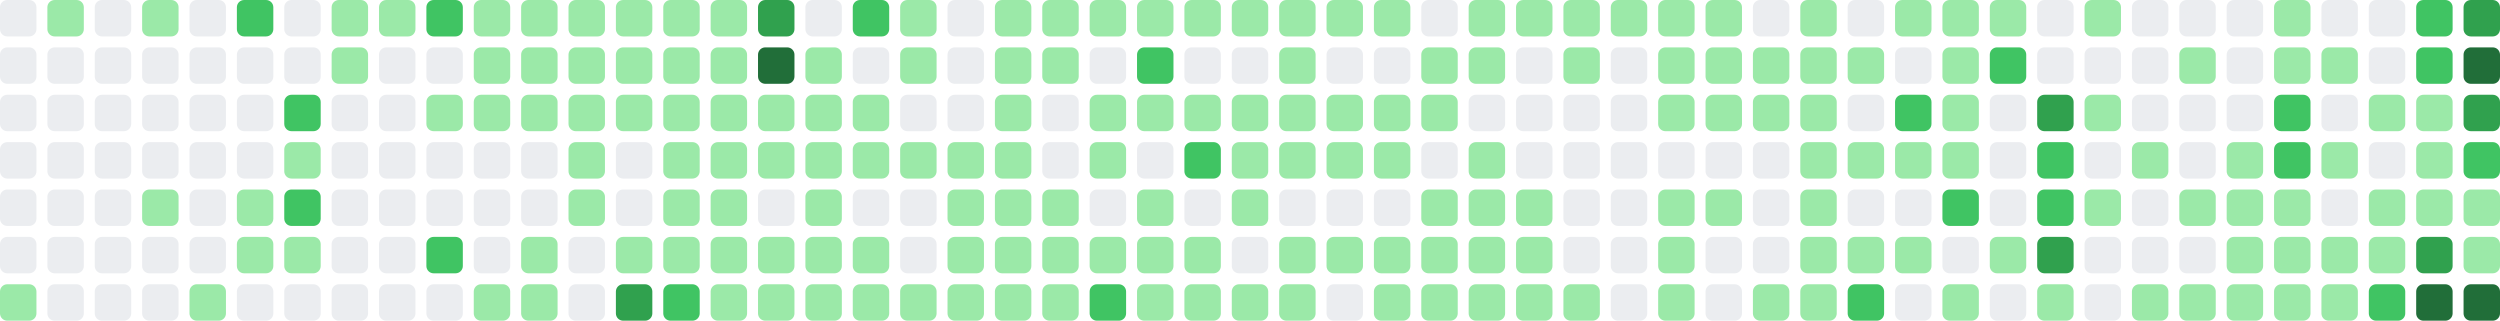
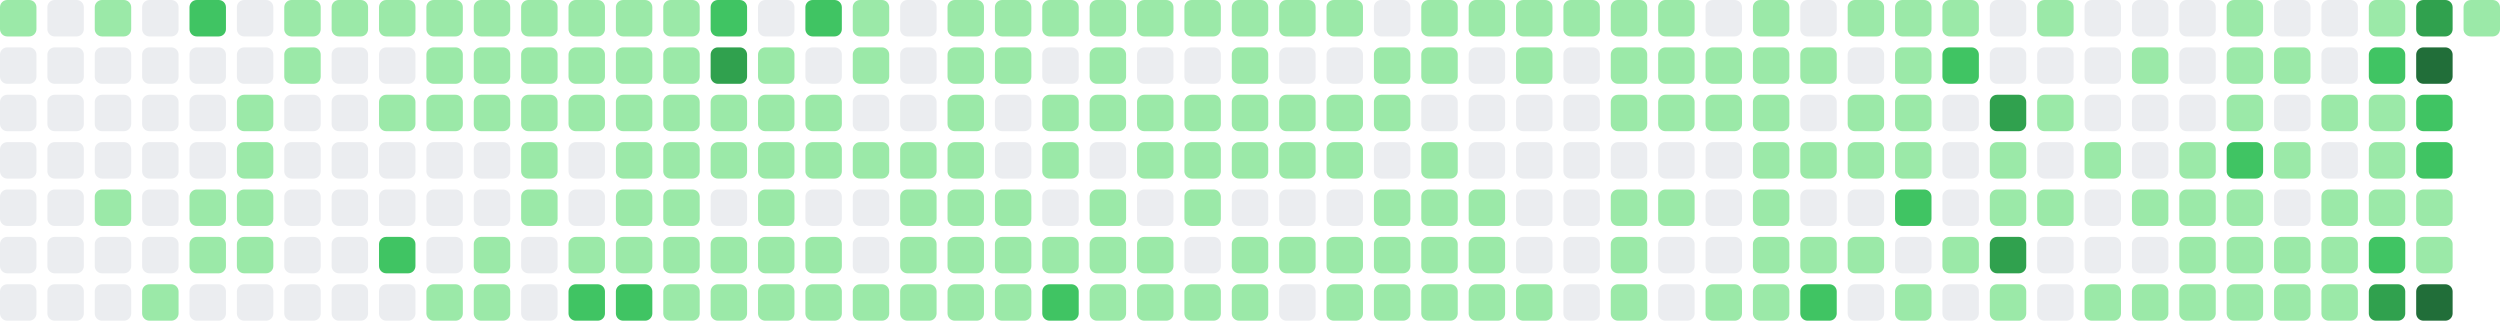
- <svg xmlns="http://www.w3.org/2000/svg" viewBox="0 0 686 88" width="686" height="88" role="img" aria-label="GitHub contribution graph: 1209 contributions in the last year">
-   <rect x="0" y="0" width="10" height="10" rx="2" ry="2" fill="#ebedf0" />
+ <svg xmlns="http://www.w3.org/2000/svg" viewBox="0 0 686 88" width="686" height="88" role="img" aria-label="GitHub contribution graph: 1225 contributions in the last year">
+   <rect x="0" y="0" width="10" height="10" rx="2" ry="2" fill="#9be9a8" />
  <rect x="0" y="13" width="10" height="10" rx="2" ry="2" fill="#ebedf0" />
  <rect x="0" y="26" width="10" height="10" rx="2" ry="2" fill="#ebedf0" />
  <rect x="0" y="39" width="10" height="10" rx="2" ry="2" fill="#ebedf0" />
  <rect x="0" y="52" width="10" height="10" rx="2" ry="2" fill="#ebedf0" />
  <rect x="0" y="65" width="10" height="10" rx="2" ry="2" fill="#ebedf0" />
-   <rect x="0" y="78" width="10" height="10" rx="2" ry="2" fill="#9be9a8" />
-   <rect x="13" y="0" width="10" height="10" rx="2" ry="2" fill="#9be9a8" />
+   <rect x="0" y="78" width="10" height="10" rx="2" ry="2" fill="#ebedf0" />
+   <rect x="13" y="0" width="10" height="10" rx="2" ry="2" fill="#ebedf0" />
  <rect x="13" y="13" width="10" height="10" rx="2" ry="2" fill="#ebedf0" />
  <rect x="13" y="26" width="10" height="10" rx="2" ry="2" fill="#ebedf0" />
  <rect x="13" y="39" width="10" height="10" rx="2" ry="2" fill="#ebedf0" />
  <rect x="13" y="52" width="10" height="10" rx="2" ry="2" fill="#ebedf0" />
  <rect x="13" y="65" width="10" height="10" rx="2" ry="2" fill="#ebedf0" />
  <rect x="13" y="78" width="10" height="10" rx="2" ry="2" fill="#ebedf0" />
-   <rect x="26" y="0" width="10" height="10" rx="2" ry="2" fill="#ebedf0" />
+   <rect x="26" y="0" width="10" height="10" rx="2" ry="2" fill="#9be9a8" />
  <rect x="26" y="13" width="10" height="10" rx="2" ry="2" fill="#ebedf0" />
  <rect x="26" y="26" width="10" height="10" rx="2" ry="2" fill="#ebedf0" />
  <rect x="26" y="39" width="10" height="10" rx="2" ry="2" fill="#ebedf0" />
-   <rect x="26" y="52" width="10" height="10" rx="2" ry="2" fill="#ebedf0" />
+   <rect x="26" y="52" width="10" height="10" rx="2" ry="2" fill="#9be9a8" />
  <rect x="26" y="65" width="10" height="10" rx="2" ry="2" fill="#ebedf0" />
  <rect x="26" y="78" width="10" height="10" rx="2" ry="2" fill="#ebedf0" />
-   <rect x="39" y="0" width="10" height="10" rx="2" ry="2" fill="#9be9a8" />
+   <rect x="39" y="0" width="10" height="10" rx="2" ry="2" fill="#ebedf0" />
  <rect x="39" y="13" width="10" height="10" rx="2" ry="2" fill="#ebedf0" />
  <rect x="39" y="26" width="10" height="10" rx="2" ry="2" fill="#ebedf0" />
  <rect x="39" y="39" width="10" height="10" rx="2" ry="2" fill="#ebedf0" />
-   <rect x="39" y="52" width="10" height="10" rx="2" ry="2" fill="#9be9a8" />
+   <rect x="39" y="52" width="10" height="10" rx="2" ry="2" fill="#ebedf0" />
  <rect x="39" y="65" width="10" height="10" rx="2" ry="2" fill="#ebedf0" />
-   <rect x="39" y="78" width="10" height="10" rx="2" ry="2" fill="#ebedf0" />
-   <rect x="52" y="0" width="10" height="10" rx="2" ry="2" fill="#ebedf0" />
+   <rect x="39" y="78" width="10" height="10" rx="2" ry="2" fill="#9be9a8" />
+   <rect x="52" y="0" width="10" height="10" rx="2" ry="2" fill="#40c463" />
  <rect x="52" y="13" width="10" height="10" rx="2" ry="2" fill="#ebedf0" />
  <rect x="52" y="26" width="10" height="10" rx="2" ry="2" fill="#ebedf0" />
  <rect x="52" y="39" width="10" height="10" rx="2" ry="2" fill="#ebedf0" />
-   <rect x="52" y="52" width="10" height="10" rx="2" ry="2" fill="#ebedf0" />
-   <rect x="52" y="65" width="10" height="10" rx="2" ry="2" fill="#ebedf0" />
-   <rect x="52" y="78" width="10" height="10" rx="2" ry="2" fill="#9be9a8" />
-   <rect x="65" y="0" width="10" height="10" rx="2" ry="2" fill="#40c463" />
+   <rect x="52" y="52" width="10" height="10" rx="2" ry="2" fill="#9be9a8" />
+   <rect x="52" y="65" width="10" height="10" rx="2" ry="2" fill="#9be9a8" />
+   <rect x="52" y="78" width="10" height="10" rx="2" ry="2" fill="#ebedf0" />
+   <rect x="65" y="0" width="10" height="10" rx="2" ry="2" fill="#ebedf0" />
  <rect x="65" y="13" width="10" height="10" rx="2" ry="2" fill="#ebedf0" />
-   <rect x="65" y="26" width="10" height="10" rx="2" ry="2" fill="#ebedf0" />
-   <rect x="65" y="39" width="10" height="10" rx="2" ry="2" fill="#ebedf0" />
+   <rect x="65" y="26" width="10" height="10" rx="2" ry="2" fill="#9be9a8" />
+   <rect x="65" y="39" width="10" height="10" rx="2" ry="2" fill="#9be9a8" />
  <rect x="65" y="52" width="10" height="10" rx="2" ry="2" fill="#9be9a8" />
  <rect x="65" y="65" width="10" height="10" rx="2" ry="2" fill="#9be9a8" />
  <rect x="65" y="78" width="10" height="10" rx="2" ry="2" fill="#ebedf0" />
-   <rect x="78" y="0" width="10" height="10" rx="2" ry="2" fill="#ebedf0" />
-   <rect x="78" y="13" width="10" height="10" rx="2" ry="2" fill="#ebedf0" />
-   <rect x="78" y="26" width="10" height="10" rx="2" ry="2" fill="#40c463" />
-   <rect x="78" y="39" width="10" height="10" rx="2" ry="2" fill="#9be9a8" />
-   <rect x="78" y="52" width="10" height="10" rx="2" ry="2" fill="#40c463" />
-   <rect x="78" y="65" width="10" height="10" rx="2" ry="2" fill="#9be9a8" />
+   <rect x="78" y="0" width="10" height="10" rx="2" ry="2" fill="#9be9a8" />
+   <rect x="78" y="13" width="10" height="10" rx="2" ry="2" fill="#9be9a8" />
+   <rect x="78" y="26" width="10" height="10" rx="2" ry="2" fill="#ebedf0" />
+   <rect x="78" y="39" width="10" height="10" rx="2" ry="2" fill="#ebedf0" />
+   <rect x="78" y="52" width="10" height="10" rx="2" ry="2" fill="#ebedf0" />
+   <rect x="78" y="65" width="10" height="10" rx="2" ry="2" fill="#ebedf0" />
  <rect x="78" y="78" width="10" height="10" rx="2" ry="2" fill="#ebedf0" />
  <rect x="91" y="0" width="10" height="10" rx="2" ry="2" fill="#9be9a8" />
-   <rect x="91" y="13" width="10" height="10" rx="2" ry="2" fill="#9be9a8" />
+   <rect x="91" y="13" width="10" height="10" rx="2" ry="2" fill="#ebedf0" />
  <rect x="91" y="26" width="10" height="10" rx="2" ry="2" fill="#ebedf0" />
  <rect x="91" y="39" width="10" height="10" rx="2" ry="2" fill="#ebedf0" />
  <rect x="91" y="52" width="10" height="10" rx="2" ry="2" fill="#ebedf0" />
  <rect x="91" y="65" width="10" height="10" rx="2" ry="2" fill="#ebedf0" />
  <rect x="91" y="78" width="10" height="10" rx="2" ry="2" fill="#ebedf0" />
  <rect x="104" y="0" width="10" height="10" rx="2" ry="2" fill="#9be9a8" />
  <rect x="104" y="13" width="10" height="10" rx="2" ry="2" fill="#ebedf0" />
-   <rect x="104" y="26" width="10" height="10" rx="2" ry="2" fill="#ebedf0" />
+   <rect x="104" y="26" width="10" height="10" rx="2" ry="2" fill="#9be9a8" />
  <rect x="104" y="39" width="10" height="10" rx="2" ry="2" fill="#ebedf0" />
  <rect x="104" y="52" width="10" height="10" rx="2" ry="2" fill="#ebedf0" />
-   <rect x="104" y="65" width="10" height="10" rx="2" ry="2" fill="#ebedf0" />
+   <rect x="104" y="65" width="10" height="10" rx="2" ry="2" fill="#40c463" />
  <rect x="104" y="78" width="10" height="10" rx="2" ry="2" fill="#ebedf0" />
-   <rect x="117" y="0" width="10" height="10" rx="2" ry="2" fill="#40c463" />
-   <rect x="117" y="13" width="10" height="10" rx="2" ry="2" fill="#ebedf0" />
+   <rect x="117" y="0" width="10" height="10" rx="2" ry="2" fill="#9be9a8" />
+   <rect x="117" y="13" width="10" height="10" rx="2" ry="2" fill="#9be9a8" />
  <rect x="117" y="26" width="10" height="10" rx="2" ry="2" fill="#9be9a8" />
  <rect x="117" y="39" width="10" height="10" rx="2" ry="2" fill="#ebedf0" />
  <rect x="117" y="52" width="10" height="10" rx="2" ry="2" fill="#ebedf0" />
-   <rect x="117" y="65" width="10" height="10" rx="2" ry="2" fill="#40c463" />
-   <rect x="117" y="78" width="10" height="10" rx="2" ry="2" fill="#ebedf0" />
+   <rect x="117" y="65" width="10" height="10" rx="2" ry="2" fill="#ebedf0" />
+   <rect x="117" y="78" width="10" height="10" rx="2" ry="2" fill="#9be9a8" />
  <rect x="130" y="0" width="10" height="10" rx="2" ry="2" fill="#9be9a8" />
  <rect x="130" y="13" width="10" height="10" rx="2" ry="2" fill="#9be9a8" />
  <rect x="130" y="26" width="10" height="10" rx="2" ry="2" fill="#9be9a8" />
  <rect x="130" y="39" width="10" height="10" rx="2" ry="2" fill="#ebedf0" />
  <rect x="130" y="52" width="10" height="10" rx="2" ry="2" fill="#ebedf0" />
-   <rect x="130" y="65" width="10" height="10" rx="2" ry="2" fill="#ebedf0" />
+   <rect x="130" y="65" width="10" height="10" rx="2" ry="2" fill="#9be9a8" />
  <rect x="130" y="78" width="10" height="10" rx="2" ry="2" fill="#9be9a8" />
  <rect x="143" y="0" width="10" height="10" rx="2" ry="2" fill="#9be9a8" />
  <rect x="143" y="13" width="10" height="10" rx="2" ry="2" fill="#9be9a8" />
  <rect x="143" y="26" width="10" height="10" rx="2" ry="2" fill="#9be9a8" />
-   <rect x="143" y="39" width="10" height="10" rx="2" ry="2" fill="#ebedf0" />
-   <rect x="143" y="52" width="10" height="10" rx="2" ry="2" fill="#ebedf0" />
-   <rect x="143" y="65" width="10" height="10" rx="2" ry="2" fill="#9be9a8" />
-   <rect x="143" y="78" width="10" height="10" rx="2" ry="2" fill="#9be9a8" />
+   <rect x="143" y="39" width="10" height="10" rx="2" ry="2" fill="#9be9a8" />
+   <rect x="143" y="52" width="10" height="10" rx="2" ry="2" fill="#9be9a8" />
+   <rect x="143" y="65" width="10" height="10" rx="2" ry="2" fill="#ebedf0" />
+   <rect x="143" y="78" width="10" height="10" rx="2" ry="2" fill="#ebedf0" />
  <rect x="156" y="0" width="10" height="10" rx="2" ry="2" fill="#9be9a8" />
  <rect x="156" y="13" width="10" height="10" rx="2" ry="2" fill="#9be9a8" />
  <rect x="156" y="26" width="10" height="10" rx="2" ry="2" fill="#9be9a8" />
-   <rect x="156" y="39" width="10" height="10" rx="2" ry="2" fill="#9be9a8" />
-   <rect x="156" y="52" width="10" height="10" rx="2" ry="2" fill="#9be9a8" />
-   <rect x="156" y="65" width="10" height="10" rx="2" ry="2" fill="#ebedf0" />
-   <rect x="156" y="78" width="10" height="10" rx="2" ry="2" fill="#ebedf0" />
+   <rect x="156" y="39" width="10" height="10" rx="2" ry="2" fill="#ebedf0" />
+   <rect x="156" y="52" width="10" height="10" rx="2" ry="2" fill="#ebedf0" />
+   <rect x="156" y="65" width="10" height="10" rx="2" ry="2" fill="#9be9a8" />
+   <rect x="156" y="78" width="10" height="10" rx="2" ry="2" fill="#40c463" />
  <rect x="169" y="0" width="10" height="10" rx="2" ry="2" fill="#9be9a8" />
  <rect x="169" y="13" width="10" height="10" rx="2" ry="2" fill="#9be9a8" />
  <rect x="169" y="26" width="10" height="10" rx="2" ry="2" fill="#9be9a8" />
-   <rect x="169" y="39" width="10" height="10" rx="2" ry="2" fill="#ebedf0" />
-   <rect x="169" y="52" width="10" height="10" rx="2" ry="2" fill="#ebedf0" />
+   <rect x="169" y="39" width="10" height="10" rx="2" ry="2" fill="#9be9a8" />
+   <rect x="169" y="52" width="10" height="10" rx="2" ry="2" fill="#9be9a8" />
  <rect x="169" y="65" width="10" height="10" rx="2" ry="2" fill="#9be9a8" />
-   <rect x="169" y="78" width="10" height="10" rx="2" ry="2" fill="#30a14e" />
+   <rect x="169" y="78" width="10" height="10" rx="2" ry="2" fill="#40c463" />
  <rect x="182" y="0" width="10" height="10" rx="2" ry="2" fill="#9be9a8" />
  <rect x="182" y="13" width="10" height="10" rx="2" ry="2" fill="#9be9a8" />
  <rect x="182" y="26" width="10" height="10" rx="2" ry="2" fill="#9be9a8" />
  <rect x="182" y="39" width="10" height="10" rx="2" ry="2" fill="#9be9a8" />
  <rect x="182" y="52" width="10" height="10" rx="2" ry="2" fill="#9be9a8" />
  <rect x="182" y="65" width="10" height="10" rx="2" ry="2" fill="#9be9a8" />
-   <rect x="182" y="78" width="10" height="10" rx="2" ry="2" fill="#40c463" />
-   <rect x="195" y="0" width="10" height="10" rx="2" ry="2" fill="#9be9a8" />
-   <rect x="195" y="13" width="10" height="10" rx="2" ry="2" fill="#9be9a8" />
+   <rect x="182" y="78" width="10" height="10" rx="2" ry="2" fill="#9be9a8" />
+   <rect x="195" y="0" width="10" height="10" rx="2" ry="2" fill="#40c463" />
+   <rect x="195" y="13" width="10" height="10" rx="2" ry="2" fill="#30a14e" />
  <rect x="195" y="26" width="10" height="10" rx="2" ry="2" fill="#9be9a8" />
  <rect x="195" y="39" width="10" height="10" rx="2" ry="2" fill="#9be9a8" />
-   <rect x="195" y="52" width="10" height="10" rx="2" ry="2" fill="#9be9a8" />
+   <rect x="195" y="52" width="10" height="10" rx="2" ry="2" fill="#ebedf0" />
  <rect x="195" y="65" width="10" height="10" rx="2" ry="2" fill="#9be9a8" />
  <rect x="195" y="78" width="10" height="10" rx="2" ry="2" fill="#9be9a8" />
-   <rect x="208" y="0" width="10" height="10" rx="2" ry="2" fill="#30a14e" />
-   <rect x="208" y="13" width="10" height="10" rx="2" ry="2" fill="#216e39" />
+   <rect x="208" y="0" width="10" height="10" rx="2" ry="2" fill="#ebedf0" />
+   <rect x="208" y="13" width="10" height="10" rx="2" ry="2" fill="#9be9a8" />
  <rect x="208" y="26" width="10" height="10" rx="2" ry="2" fill="#9be9a8" />
  <rect x="208" y="39" width="10" height="10" rx="2" ry="2" fill="#9be9a8" />
-   <rect x="208" y="52" width="10" height="10" rx="2" ry="2" fill="#ebedf0" />
+   <rect x="208" y="52" width="10" height="10" rx="2" ry="2" fill="#9be9a8" />
  <rect x="208" y="65" width="10" height="10" rx="2" ry="2" fill="#9be9a8" />
  <rect x="208" y="78" width="10" height="10" rx="2" ry="2" fill="#9be9a8" />
-   <rect x="221" y="0" width="10" height="10" rx="2" ry="2" fill="#ebedf0" />
-   <rect x="221" y="13" width="10" height="10" rx="2" ry="2" fill="#9be9a8" />
+   <rect x="221" y="0" width="10" height="10" rx="2" ry="2" fill="#40c463" />
+   <rect x="221" y="13" width="10" height="10" rx="2" ry="2" fill="#ebedf0" />
  <rect x="221" y="26" width="10" height="10" rx="2" ry="2" fill="#9be9a8" />
  <rect x="221" y="39" width="10" height="10" rx="2" ry="2" fill="#9be9a8" />
-   <rect x="221" y="52" width="10" height="10" rx="2" ry="2" fill="#9be9a8" />
+   <rect x="221" y="52" width="10" height="10" rx="2" ry="2" fill="#ebedf0" />
  <rect x="221" y="65" width="10" height="10" rx="2" ry="2" fill="#9be9a8" />
  <rect x="221" y="78" width="10" height="10" rx="2" ry="2" fill="#9be9a8" />
-   <rect x="234" y="0" width="10" height="10" rx="2" ry="2" fill="#40c463" />
-   <rect x="234" y="13" width="10" height="10" rx="2" ry="2" fill="#ebedf0" />
-   <rect x="234" y="26" width="10" height="10" rx="2" ry="2" fill="#9be9a8" />
+   <rect x="234" y="0" width="10" height="10" rx="2" ry="2" fill="#9be9a8" />
+   <rect x="234" y="13" width="10" height="10" rx="2" ry="2" fill="#9be9a8" />
+   <rect x="234" y="26" width="10" height="10" rx="2" ry="2" fill="#ebedf0" />
  <rect x="234" y="39" width="10" height="10" rx="2" ry="2" fill="#9be9a8" />
  <rect x="234" y="52" width="10" height="10" rx="2" ry="2" fill="#ebedf0" />
-   <rect x="234" y="65" width="10" height="10" rx="2" ry="2" fill="#9be9a8" />
+   <rect x="234" y="65" width="10" height="10" rx="2" ry="2" fill="#ebedf0" />
  <rect x="234" y="78" width="10" height="10" rx="2" ry="2" fill="#9be9a8" />
-   <rect x="247" y="0" width="10" height="10" rx="2" ry="2" fill="#9be9a8" />
-   <rect x="247" y="13" width="10" height="10" rx="2" ry="2" fill="#9be9a8" />
+   <rect x="247" y="0" width="10" height="10" rx="2" ry="2" fill="#ebedf0" />
+   <rect x="247" y="13" width="10" height="10" rx="2" ry="2" fill="#ebedf0" />
  <rect x="247" y="26" width="10" height="10" rx="2" ry="2" fill="#ebedf0" />
  <rect x="247" y="39" width="10" height="10" rx="2" ry="2" fill="#9be9a8" />
-   <rect x="247" y="52" width="10" height="10" rx="2" ry="2" fill="#ebedf0" />
-   <rect x="247" y="65" width="10" height="10" rx="2" ry="2" fill="#ebedf0" />
+   <rect x="247" y="52" width="10" height="10" rx="2" ry="2" fill="#9be9a8" />
+   <rect x="247" y="65" width="10" height="10" rx="2" ry="2" fill="#9be9a8" />
  <rect x="247" y="78" width="10" height="10" rx="2" ry="2" fill="#9be9a8" />
-   <rect x="260" y="0" width="10" height="10" rx="2" ry="2" fill="#ebedf0" />
-   <rect x="260" y="13" width="10" height="10" rx="2" ry="2" fill="#ebedf0" />
-   <rect x="260" y="26" width="10" height="10" rx="2" ry="2" fill="#ebedf0" />
+   <rect x="260" y="0" width="10" height="10" rx="2" ry="2" fill="#9be9a8" />
+   <rect x="260" y="13" width="10" height="10" rx="2" ry="2" fill="#9be9a8" />
+   <rect x="260" y="26" width="10" height="10" rx="2" ry="2" fill="#9be9a8" />
  <rect x="260" y="39" width="10" height="10" rx="2" ry="2" fill="#9be9a8" />
  <rect x="260" y="52" width="10" height="10" rx="2" ry="2" fill="#9be9a8" />
  <rect x="260" y="65" width="10" height="10" rx="2" ry="2" fill="#9be9a8" />
  <rect x="260" y="78" width="10" height="10" rx="2" ry="2" fill="#9be9a8" />
  <rect x="273" y="0" width="10" height="10" rx="2" ry="2" fill="#9be9a8" />
  <rect x="273" y="13" width="10" height="10" rx="2" ry="2" fill="#9be9a8" />
-   <rect x="273" y="26" width="10" height="10" rx="2" ry="2" fill="#9be9a8" />
-   <rect x="273" y="39" width="10" height="10" rx="2" ry="2" fill="#9be9a8" />
+   <rect x="273" y="26" width="10" height="10" rx="2" ry="2" fill="#ebedf0" />
+   <rect x="273" y="39" width="10" height="10" rx="2" ry="2" fill="#ebedf0" />
  <rect x="273" y="52" width="10" height="10" rx="2" ry="2" fill="#9be9a8" />
  <rect x="273" y="65" width="10" height="10" rx="2" ry="2" fill="#9be9a8" />
  <rect x="273" y="78" width="10" height="10" rx="2" ry="2" fill="#9be9a8" />
  <rect x="286" y="0" width="10" height="10" rx="2" ry="2" fill="#9be9a8" />
-   <rect x="286" y="13" width="10" height="10" rx="2" ry="2" fill="#9be9a8" />
-   <rect x="286" y="26" width="10" height="10" rx="2" ry="2" fill="#ebedf0" />
-   <rect x="286" y="39" width="10" height="10" rx="2" ry="2" fill="#ebedf0" />
-   <rect x="286" y="52" width="10" height="10" rx="2" ry="2" fill="#9be9a8" />
+   <rect x="286" y="13" width="10" height="10" rx="2" ry="2" fill="#ebedf0" />
+   <rect x="286" y="26" width="10" height="10" rx="2" ry="2" fill="#9be9a8" />
+   <rect x="286" y="39" width="10" height="10" rx="2" ry="2" fill="#9be9a8" />
+   <rect x="286" y="52" width="10" height="10" rx="2" ry="2" fill="#ebedf0" />
  <rect x="286" y="65" width="10" height="10" rx="2" ry="2" fill="#9be9a8" />
-   <rect x="286" y="78" width="10" height="10" rx="2" ry="2" fill="#9be9a8" />
+   <rect x="286" y="78" width="10" height="10" rx="2" ry="2" fill="#40c463" />
  <rect x="299" y="0" width="10" height="10" rx="2" ry="2" fill="#9be9a8" />
-   <rect x="299" y="13" width="10" height="10" rx="2" ry="2" fill="#ebedf0" />
+   <rect x="299" y="13" width="10" height="10" rx="2" ry="2" fill="#9be9a8" />
  <rect x="299" y="26" width="10" height="10" rx="2" ry="2" fill="#9be9a8" />
-   <rect x="299" y="39" width="10" height="10" rx="2" ry="2" fill="#9be9a8" />
-   <rect x="299" y="52" width="10" height="10" rx="2" ry="2" fill="#ebedf0" />
+   <rect x="299" y="39" width="10" height="10" rx="2" ry="2" fill="#ebedf0" />
+   <rect x="299" y="52" width="10" height="10" rx="2" ry="2" fill="#9be9a8" />
  <rect x="299" y="65" width="10" height="10" rx="2" ry="2" fill="#9be9a8" />
-   <rect x="299" y="78" width="10" height="10" rx="2" ry="2" fill="#40c463" />
+   <rect x="299" y="78" width="10" height="10" rx="2" ry="2" fill="#9be9a8" />
  <rect x="312" y="0" width="10" height="10" rx="2" ry="2" fill="#9be9a8" />
-   <rect x="312" y="13" width="10" height="10" rx="2" ry="2" fill="#40c463" />
+   <rect x="312" y="13" width="10" height="10" rx="2" ry="2" fill="#ebedf0" />
  <rect x="312" y="26" width="10" height="10" rx="2" ry="2" fill="#9be9a8" />
-   <rect x="312" y="39" width="10" height="10" rx="2" ry="2" fill="#ebedf0" />
-   <rect x="312" y="52" width="10" height="10" rx="2" ry="2" fill="#9be9a8" />
+   <rect x="312" y="39" width="10" height="10" rx="2" ry="2" fill="#9be9a8" />
+   <rect x="312" y="52" width="10" height="10" rx="2" ry="2" fill="#ebedf0" />
  <rect x="312" y="65" width="10" height="10" rx="2" ry="2" fill="#9be9a8" />
  <rect x="312" y="78" width="10" height="10" rx="2" ry="2" fill="#9be9a8" />
  <rect x="325" y="0" width="10" height="10" rx="2" ry="2" fill="#9be9a8" />
  <rect x="325" y="13" width="10" height="10" rx="2" ry="2" fill="#ebedf0" />
  <rect x="325" y="26" width="10" height="10" rx="2" ry="2" fill="#9be9a8" />
-   <rect x="325" y="39" width="10" height="10" rx="2" ry="2" fill="#40c463" />
-   <rect x="325" y="52" width="10" height="10" rx="2" ry="2" fill="#ebedf0" />
-   <rect x="325" y="65" width="10" height="10" rx="2" ry="2" fill="#9be9a8" />
+   <rect x="325" y="39" width="10" height="10" rx="2" ry="2" fill="#9be9a8" />
+   <rect x="325" y="52" width="10" height="10" rx="2" ry="2" fill="#9be9a8" />
+   <rect x="325" y="65" width="10" height="10" rx="2" ry="2" fill="#ebedf0" />
  <rect x="325" y="78" width="10" height="10" rx="2" ry="2" fill="#9be9a8" />
  <rect x="338" y="0" width="10" height="10" rx="2" ry="2" fill="#9be9a8" />
-   <rect x="338" y="13" width="10" height="10" rx="2" ry="2" fill="#ebedf0" />
+   <rect x="338" y="13" width="10" height="10" rx="2" ry="2" fill="#9be9a8" />
  <rect x="338" y="26" width="10" height="10" rx="2" ry="2" fill="#9be9a8" />
  <rect x="338" y="39" width="10" height="10" rx="2" ry="2" fill="#9be9a8" />
-   <rect x="338" y="52" width="10" height="10" rx="2" ry="2" fill="#9be9a8" />
-   <rect x="338" y="65" width="10" height="10" rx="2" ry="2" fill="#ebedf0" />
+   <rect x="338" y="52" width="10" height="10" rx="2" ry="2" fill="#ebedf0" />
+   <rect x="338" y="65" width="10" height="10" rx="2" ry="2" fill="#9be9a8" />
  <rect x="338" y="78" width="10" height="10" rx="2" ry="2" fill="#9be9a8" />
  <rect x="351" y="0" width="10" height="10" rx="2" ry="2" fill="#9be9a8" />
-   <rect x="351" y="13" width="10" height="10" rx="2" ry="2" fill="#9be9a8" />
+   <rect x="351" y="13" width="10" height="10" rx="2" ry="2" fill="#ebedf0" />
  <rect x="351" y="26" width="10" height="10" rx="2" ry="2" fill="#9be9a8" />
  <rect x="351" y="39" width="10" height="10" rx="2" ry="2" fill="#9be9a8" />
  <rect x="351" y="52" width="10" height="10" rx="2" ry="2" fill="#ebedf0" />
  <rect x="351" y="65" width="10" height="10" rx="2" ry="2" fill="#9be9a8" />
-   <rect x="351" y="78" width="10" height="10" rx="2" ry="2" fill="#9be9a8" />
+   <rect x="351" y="78" width="10" height="10" rx="2" ry="2" fill="#ebedf0" />
  <rect x="364" y="0" width="10" height="10" rx="2" ry="2" fill="#9be9a8" />
  <rect x="364" y="13" width="10" height="10" rx="2" ry="2" fill="#ebedf0" />
  <rect x="364" y="26" width="10" height="10" rx="2" ry="2" fill="#9be9a8" />
  <rect x="364" y="39" width="10" height="10" rx="2" ry="2" fill="#9be9a8" />
  <rect x="364" y="52" width="10" height="10" rx="2" ry="2" fill="#ebedf0" />
  <rect x="364" y="65" width="10" height="10" rx="2" ry="2" fill="#9be9a8" />
-   <rect x="364" y="78" width="10" height="10" rx="2" ry="2" fill="#ebedf0" />
-   <rect x="377" y="0" width="10" height="10" rx="2" ry="2" fill="#9be9a8" />
-   <rect x="377" y="13" width="10" height="10" rx="2" ry="2" fill="#ebedf0" />
+   <rect x="364" y="78" width="10" height="10" rx="2" ry="2" fill="#9be9a8" />
+   <rect x="377" y="0" width="10" height="10" rx="2" ry="2" fill="#ebedf0" />
+   <rect x="377" y="13" width="10" height="10" rx="2" ry="2" fill="#9be9a8" />
  <rect x="377" y="26" width="10" height="10" rx="2" ry="2" fill="#9be9a8" />
-   <rect x="377" y="39" width="10" height="10" rx="2" ry="2" fill="#9be9a8" />
-   <rect x="377" y="52" width="10" height="10" rx="2" ry="2" fill="#ebedf0" />
+   <rect x="377" y="39" width="10" height="10" rx="2" ry="2" fill="#ebedf0" />
+   <rect x="377" y="52" width="10" height="10" rx="2" ry="2" fill="#9be9a8" />
  <rect x="377" y="65" width="10" height="10" rx="2" ry="2" fill="#9be9a8" />
  <rect x="377" y="78" width="10" height="10" rx="2" ry="2" fill="#9be9a8" />
-   <rect x="390" y="0" width="10" height="10" rx="2" ry="2" fill="#ebedf0" />
+   <rect x="390" y="0" width="10" height="10" rx="2" ry="2" fill="#9be9a8" />
  <rect x="390" y="13" width="10" height="10" rx="2" ry="2" fill="#9be9a8" />
-   <rect x="390" y="26" width="10" height="10" rx="2" ry="2" fill="#9be9a8" />
-   <rect x="390" y="39" width="10" height="10" rx="2" ry="2" fill="#ebedf0" />
+   <rect x="390" y="26" width="10" height="10" rx="2" ry="2" fill="#ebedf0" />
+   <rect x="390" y="39" width="10" height="10" rx="2" ry="2" fill="#9be9a8" />
  <rect x="390" y="52" width="10" height="10" rx="2" ry="2" fill="#9be9a8" />
  <rect x="390" y="65" width="10" height="10" rx="2" ry="2" fill="#9be9a8" />
  <rect x="390" y="78" width="10" height="10" rx="2" ry="2" fill="#9be9a8" />
  <rect x="403" y="0" width="10" height="10" rx="2" ry="2" fill="#9be9a8" />
-   <rect x="403" y="13" width="10" height="10" rx="2" ry="2" fill="#9be9a8" />
+   <rect x="403" y="13" width="10" height="10" rx="2" ry="2" fill="#ebedf0" />
  <rect x="403" y="26" width="10" height="10" rx="2" ry="2" fill="#ebedf0" />
-   <rect x="403" y="39" width="10" height="10" rx="2" ry="2" fill="#9be9a8" />
+   <rect x="403" y="39" width="10" height="10" rx="2" ry="2" fill="#ebedf0" />
  <rect x="403" y="52" width="10" height="10" rx="2" ry="2" fill="#9be9a8" />
  <rect x="403" y="65" width="10" height="10" rx="2" ry="2" fill="#9be9a8" />
  <rect x="403" y="78" width="10" height="10" rx="2" ry="2" fill="#9be9a8" />
  <rect x="416" y="0" width="10" height="10" rx="2" ry="2" fill="#9be9a8" />
-   <rect x="416" y="13" width="10" height="10" rx="2" ry="2" fill="#ebedf0" />
+   <rect x="416" y="13" width="10" height="10" rx="2" ry="2" fill="#9be9a8" />
  <rect x="416" y="26" width="10" height="10" rx="2" ry="2" fill="#ebedf0" />
  <rect x="416" y="39" width="10" height="10" rx="2" ry="2" fill="#ebedf0" />
-   <rect x="416" y="52" width="10" height="10" rx="2" ry="2" fill="#9be9a8" />
-   <rect x="416" y="65" width="10" height="10" rx="2" ry="2" fill="#9be9a8" />
+   <rect x="416" y="52" width="10" height="10" rx="2" ry="2" fill="#ebedf0" />
+   <rect x="416" y="65" width="10" height="10" rx="2" ry="2" fill="#ebedf0" />
  <rect x="416" y="78" width="10" height="10" rx="2" ry="2" fill="#9be9a8" />
  <rect x="429" y="0" width="10" height="10" rx="2" ry="2" fill="#9be9a8" />
-   <rect x="429" y="13" width="10" height="10" rx="2" ry="2" fill="#9be9a8" />
+   <rect x="429" y="13" width="10" height="10" rx="2" ry="2" fill="#ebedf0" />
  <rect x="429" y="26" width="10" height="10" rx="2" ry="2" fill="#ebedf0" />
  <rect x="429" y="39" width="10" height="10" rx="2" ry="2" fill="#ebedf0" />
  <rect x="429" y="52" width="10" height="10" rx="2" ry="2" fill="#ebedf0" />
  <rect x="429" y="65" width="10" height="10" rx="2" ry="2" fill="#ebedf0" />
-   <rect x="429" y="78" width="10" height="10" rx="2" ry="2" fill="#9be9a8" />
+   <rect x="429" y="78" width="10" height="10" rx="2" ry="2" fill="#ebedf0" />
  <rect x="442" y="0" width="10" height="10" rx="2" ry="2" fill="#9be9a8" />
-   <rect x="442" y="13" width="10" height="10" rx="2" ry="2" fill="#ebedf0" />
-   <rect x="442" y="26" width="10" height="10" rx="2" ry="2" fill="#ebedf0" />
+   <rect x="442" y="13" width="10" height="10" rx="2" ry="2" fill="#9be9a8" />
+   <rect x="442" y="26" width="10" height="10" rx="2" ry="2" fill="#9be9a8" />
  <rect x="442" y="39" width="10" height="10" rx="2" ry="2" fill="#ebedf0" />
-   <rect x="442" y="52" width="10" height="10" rx="2" ry="2" fill="#ebedf0" />
-   <rect x="442" y="65" width="10" height="10" rx="2" ry="2" fill="#ebedf0" />
-   <rect x="442" y="78" width="10" height="10" rx="2" ry="2" fill="#ebedf0" />
+   <rect x="442" y="52" width="10" height="10" rx="2" ry="2" fill="#9be9a8" />
+   <rect x="442" y="65" width="10" height="10" rx="2" ry="2" fill="#9be9a8" />
+   <rect x="442" y="78" width="10" height="10" rx="2" ry="2" fill="#9be9a8" />
  <rect x="455" y="0" width="10" height="10" rx="2" ry="2" fill="#9be9a8" />
  <rect x="455" y="13" width="10" height="10" rx="2" ry="2" fill="#9be9a8" />
  <rect x="455" y="26" width="10" height="10" rx="2" ry="2" fill="#9be9a8" />
  <rect x="455" y="39" width="10" height="10" rx="2" ry="2" fill="#ebedf0" />
  <rect x="455" y="52" width="10" height="10" rx="2" ry="2" fill="#9be9a8" />
-   <rect x="455" y="65" width="10" height="10" rx="2" ry="2" fill="#9be9a8" />
-   <rect x="455" y="78" width="10" height="10" rx="2" ry="2" fill="#9be9a8" />
-   <rect x="468" y="0" width="10" height="10" rx="2" ry="2" fill="#9be9a8" />
+   <rect x="455" y="65" width="10" height="10" rx="2" ry="2" fill="#ebedf0" />
+   <rect x="455" y="78" width="10" height="10" rx="2" ry="2" fill="#ebedf0" />
+   <rect x="468" y="0" width="10" height="10" rx="2" ry="2" fill="#ebedf0" />
  <rect x="468" y="13" width="10" height="10" rx="2" ry="2" fill="#9be9a8" />
  <rect x="468" y="26" width="10" height="10" rx="2" ry="2" fill="#9be9a8" />
  <rect x="468" y="39" width="10" height="10" rx="2" ry="2" fill="#ebedf0" />
-   <rect x="468" y="52" width="10" height="10" rx="2" ry="2" fill="#9be9a8" />
+   <rect x="468" y="52" width="10" height="10" rx="2" ry="2" fill="#ebedf0" />
  <rect x="468" y="65" width="10" height="10" rx="2" ry="2" fill="#ebedf0" />
-   <rect x="468" y="78" width="10" height="10" rx="2" ry="2" fill="#ebedf0" />
-   <rect x="481" y="0" width="10" height="10" rx="2" ry="2" fill="#ebedf0" />
+   <rect x="468" y="78" width="10" height="10" rx="2" ry="2" fill="#9be9a8" />
+   <rect x="481" y="0" width="10" height="10" rx="2" ry="2" fill="#9be9a8" />
  <rect x="481" y="13" width="10" height="10" rx="2" ry="2" fill="#9be9a8" />
  <rect x="481" y="26" width="10" height="10" rx="2" ry="2" fill="#9be9a8" />
-   <rect x="481" y="39" width="10" height="10" rx="2" ry="2" fill="#ebedf0" />
-   <rect x="481" y="52" width="10" height="10" rx="2" ry="2" fill="#ebedf0" />
-   <rect x="481" y="65" width="10" height="10" rx="2" ry="2" fill="#ebedf0" />
+   <rect x="481" y="39" width="10" height="10" rx="2" ry="2" fill="#9be9a8" />
+   <rect x="481" y="52" width="10" height="10" rx="2" ry="2" fill="#9be9a8" />
+   <rect x="481" y="65" width="10" height="10" rx="2" ry="2" fill="#9be9a8" />
  <rect x="481" y="78" width="10" height="10" rx="2" ry="2" fill="#9be9a8" />
-   <rect x="494" y="0" width="10" height="10" rx="2" ry="2" fill="#9be9a8" />
+   <rect x="494" y="0" width="10" height="10" rx="2" ry="2" fill="#ebedf0" />
  <rect x="494" y="13" width="10" height="10" rx="2" ry="2" fill="#9be9a8" />
-   <rect x="494" y="26" width="10" height="10" rx="2" ry="2" fill="#9be9a8" />
+   <rect x="494" y="26" width="10" height="10" rx="2" ry="2" fill="#ebedf0" />
  <rect x="494" y="39" width="10" height="10" rx="2" ry="2" fill="#9be9a8" />
-   <rect x="494" y="52" width="10" height="10" rx="2" ry="2" fill="#9be9a8" />
+   <rect x="494" y="52" width="10" height="10" rx="2" ry="2" fill="#ebedf0" />
  <rect x="494" y="65" width="10" height="10" rx="2" ry="2" fill="#9be9a8" />
-   <rect x="494" y="78" width="10" height="10" rx="2" ry="2" fill="#9be9a8" />
-   <rect x="507" y="0" width="10" height="10" rx="2" ry="2" fill="#ebedf0" />
-   <rect x="507" y="13" width="10" height="10" rx="2" ry="2" fill="#9be9a8" />
-   <rect x="507" y="26" width="10" height="10" rx="2" ry="2" fill="#ebedf0" />
+   <rect x="494" y="78" width="10" height="10" rx="2" ry="2" fill="#40c463" />
+   <rect x="507" y="0" width="10" height="10" rx="2" ry="2" fill="#9be9a8" />
+   <rect x="507" y="13" width="10" height="10" rx="2" ry="2" fill="#ebedf0" />
+   <rect x="507" y="26" width="10" height="10" rx="2" ry="2" fill="#9be9a8" />
  <rect x="507" y="39" width="10" height="10" rx="2" ry="2" fill="#9be9a8" />
  <rect x="507" y="52" width="10" height="10" rx="2" ry="2" fill="#ebedf0" />
  <rect x="507" y="65" width="10" height="10" rx="2" ry="2" fill="#9be9a8" />
-   <rect x="507" y="78" width="10" height="10" rx="2" ry="2" fill="#40c463" />
+   <rect x="507" y="78" width="10" height="10" rx="2" ry="2" fill="#ebedf0" />
  <rect x="520" y="0" width="10" height="10" rx="2" ry="2" fill="#9be9a8" />
-   <rect x="520" y="13" width="10" height="10" rx="2" ry="2" fill="#ebedf0" />
-   <rect x="520" y="26" width="10" height="10" rx="2" ry="2" fill="#40c463" />
+   <rect x="520" y="13" width="10" height="10" rx="2" ry="2" fill="#9be9a8" />
+   <rect x="520" y="26" width="10" height="10" rx="2" ry="2" fill="#9be9a8" />
  <rect x="520" y="39" width="10" height="10" rx="2" ry="2" fill="#9be9a8" />
-   <rect x="520" y="52" width="10" height="10" rx="2" ry="2" fill="#ebedf0" />
-   <rect x="520" y="65" width="10" height="10" rx="2" ry="2" fill="#9be9a8" />
-   <rect x="520" y="78" width="10" height="10" rx="2" ry="2" fill="#ebedf0" />
+   <rect x="520" y="52" width="10" height="10" rx="2" ry="2" fill="#40c463" />
+   <rect x="520" y="65" width="10" height="10" rx="2" ry="2" fill="#ebedf0" />
+   <rect x="520" y="78" width="10" height="10" rx="2" ry="2" fill="#9be9a8" />
  <rect x="533" y="0" width="10" height="10" rx="2" ry="2" fill="#9be9a8" />
-   <rect x="533" y="13" width="10" height="10" rx="2" ry="2" fill="#9be9a8" />
-   <rect x="533" y="26" width="10" height="10" rx="2" ry="2" fill="#9be9a8" />
-   <rect x="533" y="39" width="10" height="10" rx="2" ry="2" fill="#9be9a8" />
-   <rect x="533" y="52" width="10" height="10" rx="2" ry="2" fill="#40c463" />
-   <rect x="533" y="65" width="10" height="10" rx="2" ry="2" fill="#ebedf0" />
-   <rect x="533" y="78" width="10" height="10" rx="2" ry="2" fill="#9be9a8" />
-   <rect x="546" y="0" width="10" height="10" rx="2" ry="2" fill="#9be9a8" />
-   <rect x="546" y="13" width="10" height="10" rx="2" ry="2" fill="#40c463" />
-   <rect x="546" y="26" width="10" height="10" rx="2" ry="2" fill="#ebedf0" />
-   <rect x="546" y="39" width="10" height="10" rx="2" ry="2" fill="#ebedf0" />
-   <rect x="546" y="52" width="10" height="10" rx="2" ry="2" fill="#ebedf0" />
-   <rect x="546" y="65" width="10" height="10" rx="2" ry="2" fill="#9be9a8" />
-   <rect x="546" y="78" width="10" height="10" rx="2" ry="2" fill="#ebedf0" />
-   <rect x="559" y="0" width="10" height="10" rx="2" ry="2" fill="#ebedf0" />
+   <rect x="533" y="13" width="10" height="10" rx="2" ry="2" fill="#40c463" />
+   <rect x="533" y="26" width="10" height="10" rx="2" ry="2" fill="#ebedf0" />
+   <rect x="533" y="39" width="10" height="10" rx="2" ry="2" fill="#ebedf0" />
+   <rect x="533" y="52" width="10" height="10" rx="2" ry="2" fill="#ebedf0" />
+   <rect x="533" y="65" width="10" height="10" rx="2" ry="2" fill="#9be9a8" />
+   <rect x="533" y="78" width="10" height="10" rx="2" ry="2" fill="#ebedf0" />
+   <rect x="546" y="0" width="10" height="10" rx="2" ry="2" fill="#ebedf0" />
+   <rect x="546" y="13" width="10" height="10" rx="2" ry="2" fill="#ebedf0" />
+   <rect x="546" y="26" width="10" height="10" rx="2" ry="2" fill="#30a14e" />
+   <rect x="546" y="39" width="10" height="10" rx="2" ry="2" fill="#9be9a8" />
+   <rect x="546" y="52" width="10" height="10" rx="2" ry="2" fill="#9be9a8" />
+   <rect x="546" y="65" width="10" height="10" rx="2" ry="2" fill="#30a14e" />
+   <rect x="546" y="78" width="10" height="10" rx="2" ry="2" fill="#9be9a8" />
+   <rect x="559" y="0" width="10" height="10" rx="2" ry="2" fill="#9be9a8" />
  <rect x="559" y="13" width="10" height="10" rx="2" ry="2" fill="#ebedf0" />
-   <rect x="559" y="26" width="10" height="10" rx="2" ry="2" fill="#30a14e" />
-   <rect x="559" y="39" width="10" height="10" rx="2" ry="2" fill="#40c463" />
-   <rect x="559" y="52" width="10" height="10" rx="2" ry="2" fill="#40c463" />
-   <rect x="559" y="65" width="10" height="10" rx="2" ry="2" fill="#30a14e" />
-   <rect x="559" y="78" width="10" height="10" rx="2" ry="2" fill="#9be9a8" />
-   <rect x="572" y="0" width="10" height="10" rx="2" ry="2" fill="#9be9a8" />
+   <rect x="559" y="26" width="10" height="10" rx="2" ry="2" fill="#9be9a8" />
+   <rect x="559" y="39" width="10" height="10" rx="2" ry="2" fill="#ebedf0" />
+   <rect x="559" y="52" width="10" height="10" rx="2" ry="2" fill="#9be9a8" />
+   <rect x="559" y="65" width="10" height="10" rx="2" ry="2" fill="#ebedf0" />
+   <rect x="559" y="78" width="10" height="10" rx="2" ry="2" fill="#ebedf0" />
+   <rect x="572" y="0" width="10" height="10" rx="2" ry="2" fill="#ebedf0" />
  <rect x="572" y="13" width="10" height="10" rx="2" ry="2" fill="#ebedf0" />
-   <rect x="572" y="26" width="10" height="10" rx="2" ry="2" fill="#9be9a8" />
-   <rect x="572" y="39" width="10" height="10" rx="2" ry="2" fill="#ebedf0" />
-   <rect x="572" y="52" width="10" height="10" rx="2" ry="2" fill="#9be9a8" />
+   <rect x="572" y="26" width="10" height="10" rx="2" ry="2" fill="#ebedf0" />
+   <rect x="572" y="39" width="10" height="10" rx="2" ry="2" fill="#9be9a8" />
+   <rect x="572" y="52" width="10" height="10" rx="2" ry="2" fill="#ebedf0" />
  <rect x="572" y="65" width="10" height="10" rx="2" ry="2" fill="#ebedf0" />
-   <rect x="572" y="78" width="10" height="10" rx="2" ry="2" fill="#ebedf0" />
+   <rect x="572" y="78" width="10" height="10" rx="2" ry="2" fill="#9be9a8" />
  <rect x="585" y="0" width="10" height="10" rx="2" ry="2" fill="#ebedf0" />
-   <rect x="585" y="13" width="10" height="10" rx="2" ry="2" fill="#ebedf0" />
+   <rect x="585" y="13" width="10" height="10" rx="2" ry="2" fill="#9be9a8" />
  <rect x="585" y="26" width="10" height="10" rx="2" ry="2" fill="#ebedf0" />
-   <rect x="585" y="39" width="10" height="10" rx="2" ry="2" fill="#9be9a8" />
-   <rect x="585" y="52" width="10" height="10" rx="2" ry="2" fill="#ebedf0" />
+   <rect x="585" y="39" width="10" height="10" rx="2" ry="2" fill="#ebedf0" />
+   <rect x="585" y="52" width="10" height="10" rx="2" ry="2" fill="#9be9a8" />
  <rect x="585" y="65" width="10" height="10" rx="2" ry="2" fill="#ebedf0" />
  <rect x="585" y="78" width="10" height="10" rx="2" ry="2" fill="#9be9a8" />
  <rect x="598" y="0" width="10" height="10" rx="2" ry="2" fill="#ebedf0" />
-   <rect x="598" y="13" width="10" height="10" rx="2" ry="2" fill="#9be9a8" />
+   <rect x="598" y="13" width="10" height="10" rx="2" ry="2" fill="#ebedf0" />
  <rect x="598" y="26" width="10" height="10" rx="2" ry="2" fill="#ebedf0" />
-   <rect x="598" y="39" width="10" height="10" rx="2" ry="2" fill="#ebedf0" />
+   <rect x="598" y="39" width="10" height="10" rx="2" ry="2" fill="#9be9a8" />
  <rect x="598" y="52" width="10" height="10" rx="2" ry="2" fill="#9be9a8" />
-   <rect x="598" y="65" width="10" height="10" rx="2" ry="2" fill="#ebedf0" />
+   <rect x="598" y="65" width="10" height="10" rx="2" ry="2" fill="#9be9a8" />
  <rect x="598" y="78" width="10" height="10" rx="2" ry="2" fill="#9be9a8" />
-   <rect x="611" y="0" width="10" height="10" rx="2" ry="2" fill="#ebedf0" />
-   <rect x="611" y="13" width="10" height="10" rx="2" ry="2" fill="#ebedf0" />
-   <rect x="611" y="26" width="10" height="10" rx="2" ry="2" fill="#ebedf0" />
-   <rect x="611" y="39" width="10" height="10" rx="2" ry="2" fill="#9be9a8" />
+   <rect x="611" y="0" width="10" height="10" rx="2" ry="2" fill="#9be9a8" />
+   <rect x="611" y="13" width="10" height="10" rx="2" ry="2" fill="#9be9a8" />
+   <rect x="611" y="26" width="10" height="10" rx="2" ry="2" fill="#9be9a8" />
+   <rect x="611" y="39" width="10" height="10" rx="2" ry="2" fill="#40c463" />
  <rect x="611" y="52" width="10" height="10" rx="2" ry="2" fill="#9be9a8" />
  <rect x="611" y="65" width="10" height="10" rx="2" ry="2" fill="#9be9a8" />
  <rect x="611" y="78" width="10" height="10" rx="2" ry="2" fill="#9be9a8" />
-   <rect x="624" y="0" width="10" height="10" rx="2" ry="2" fill="#9be9a8" />
+   <rect x="624" y="0" width="10" height="10" rx="2" ry="2" fill="#ebedf0" />
  <rect x="624" y="13" width="10" height="10" rx="2" ry="2" fill="#9be9a8" />
-   <rect x="624" y="26" width="10" height="10" rx="2" ry="2" fill="#40c463" />
-   <rect x="624" y="39" width="10" height="10" rx="2" ry="2" fill="#40c463" />
-   <rect x="624" y="52" width="10" height="10" rx="2" ry="2" fill="#9be9a8" />
+   <rect x="624" y="26" width="10" height="10" rx="2" ry="2" fill="#ebedf0" />
+   <rect x="624" y="39" width="10" height="10" rx="2" ry="2" fill="#9be9a8" />
+   <rect x="624" y="52" width="10" height="10" rx="2" ry="2" fill="#ebedf0" />
  <rect x="624" y="65" width="10" height="10" rx="2" ry="2" fill="#9be9a8" />
  <rect x="624" y="78" width="10" height="10" rx="2" ry="2" fill="#9be9a8" />
  <rect x="637" y="0" width="10" height="10" rx="2" ry="2" fill="#ebedf0" />
-   <rect x="637" y="13" width="10" height="10" rx="2" ry="2" fill="#9be9a8" />
-   <rect x="637" y="26" width="10" height="10" rx="2" ry="2" fill="#ebedf0" />
-   <rect x="637" y="39" width="10" height="10" rx="2" ry="2" fill="#9be9a8" />
-   <rect x="637" y="52" width="10" height="10" rx="2" ry="2" fill="#ebedf0" />
+   <rect x="637" y="13" width="10" height="10" rx="2" ry="2" fill="#ebedf0" />
+   <rect x="637" y="26" width="10" height="10" rx="2" ry="2" fill="#9be9a8" />
+   <rect x="637" y="39" width="10" height="10" rx="2" ry="2" fill="#ebedf0" />
+   <rect x="637" y="52" width="10" height="10" rx="2" ry="2" fill="#9be9a8" />
  <rect x="637" y="65" width="10" height="10" rx="2" ry="2" fill="#9be9a8" />
  <rect x="637" y="78" width="10" height="10" rx="2" ry="2" fill="#9be9a8" />
-   <rect x="650" y="0" width="10" height="10" rx="2" ry="2" fill="#ebedf0" />
-   <rect x="650" y="13" width="10" height="10" rx="2" ry="2" fill="#ebedf0" />
+   <rect x="650" y="0" width="10" height="10" rx="2" ry="2" fill="#9be9a8" />
+   <rect x="650" y="13" width="10" height="10" rx="2" ry="2" fill="#40c463" />
  <rect x="650" y="26" width="10" height="10" rx="2" ry="2" fill="#9be9a8" />
-   <rect x="650" y="39" width="10" height="10" rx="2" ry="2" fill="#ebedf0" />
+   <rect x="650" y="39" width="10" height="10" rx="2" ry="2" fill="#9be9a8" />
  <rect x="650" y="52" width="10" height="10" rx="2" ry="2" fill="#9be9a8" />
-   <rect x="650" y="65" width="10" height="10" rx="2" ry="2" fill="#9be9a8" />
-   <rect x="650" y="78" width="10" height="10" rx="2" ry="2" fill="#40c463" />
-   <rect x="663" y="0" width="10" height="10" rx="2" ry="2" fill="#40c463" />
-   <rect x="663" y="13" width="10" height="10" rx="2" ry="2" fill="#40c463" />
-   <rect x="663" y="26" width="10" height="10" rx="2" ry="2" fill="#9be9a8" />
-   <rect x="663" y="39" width="10" height="10" rx="2" ry="2" fill="#9be9a8" />
+   <rect x="650" y="65" width="10" height="10" rx="2" ry="2" fill="#40c463" />
+   <rect x="650" y="78" width="10" height="10" rx="2" ry="2" fill="#30a14e" />
+   <rect x="663" y="0" width="10" height="10" rx="2" ry="2" fill="#30a14e" />
+   <rect x="663" y="13" width="10" height="10" rx="2" ry="2" fill="#216e39" />
+   <rect x="663" y="26" width="10" height="10" rx="2" ry="2" fill="#40c463" />
+   <rect x="663" y="39" width="10" height="10" rx="2" ry="2" fill="#40c463" />
  <rect x="663" y="52" width="10" height="10" rx="2" ry="2" fill="#9be9a8" />
-   <rect x="663" y="65" width="10" height="10" rx="2" ry="2" fill="#30a14e" />
+   <rect x="663" y="65" width="10" height="10" rx="2" ry="2" fill="#9be9a8" />
  <rect x="663" y="78" width="10" height="10" rx="2" ry="2" fill="#216e39" />
-   <rect x="676" y="0" width="10" height="10" rx="2" ry="2" fill="#30a14e" />
-   <rect x="676" y="13" width="10" height="10" rx="2" ry="2" fill="#216e39" />
-   <rect x="676" y="26" width="10" height="10" rx="2" ry="2" fill="#30a14e" />
-   <rect x="676" y="39" width="10" height="10" rx="2" ry="2" fill="#40c463" />
-   <rect x="676" y="52" width="10" height="10" rx="2" ry="2" fill="#9be9a8" />
-   <rect x="676" y="65" width="10" height="10" rx="2" ry="2" fill="#9be9a8" />
-   <rect x="676" y="78" width="10" height="10" rx="2" ry="2" fill="#216e39" />
+   <rect x="676" y="0" width="10" height="10" rx="2" ry="2" fill="#9be9a8" />
</svg>
